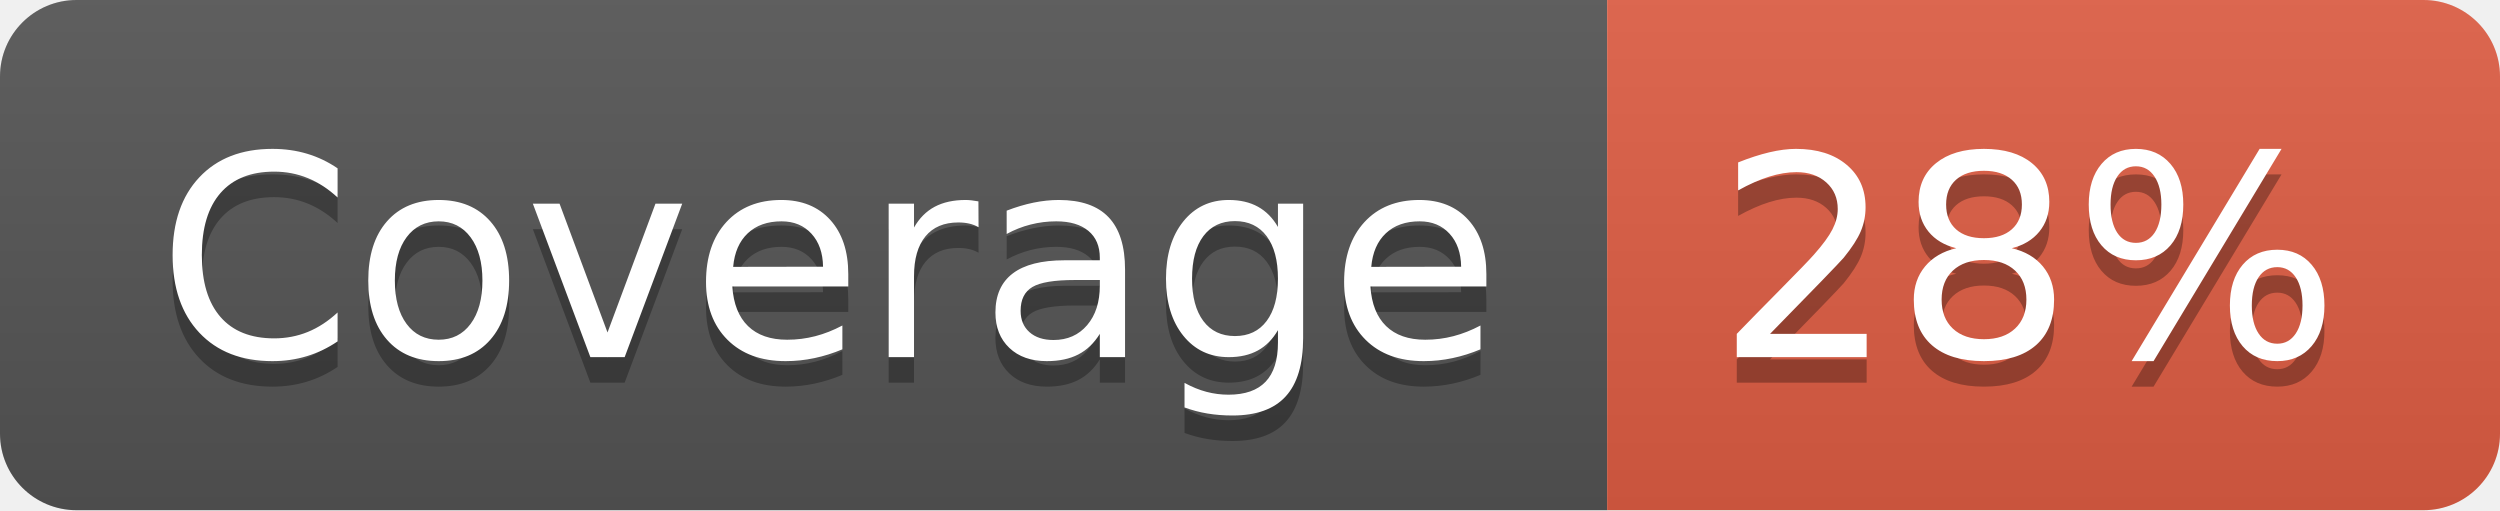
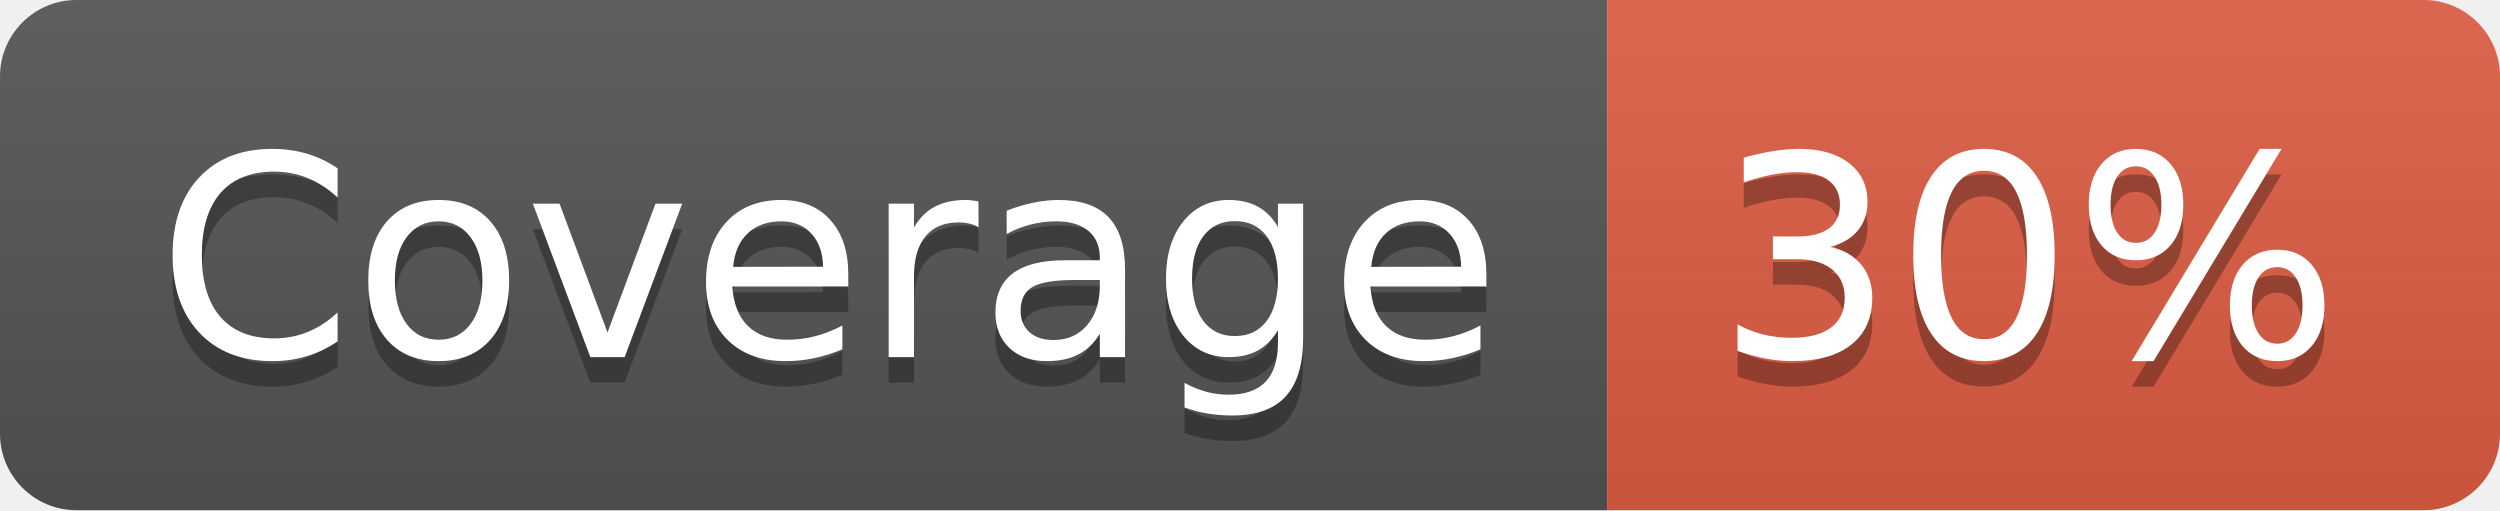
- <svg xmlns="http://www.w3.org/2000/svg" width="98" height="20" role="img" aria-label="Coverage: 28%">
+ <svg xmlns="http://www.w3.org/2000/svg" width="98" height="20" role="img" aria-label="Coverage: 30%">
  <linearGradient id="s" x2="0" y2="100%">
    <stop offset="0" stop-color="#bbb" stop-opacity=".1" />
    <stop offset="1" stop-opacity=".1" />
  </linearGradient>
  <clipPath id="r">
    <rect width="98" height="20" rx="3" fill="#fff" />
  </clipPath>
  <g clip-path="url(#r)">
    <rect width="63" height="20" fill="#555" />
    <rect x="63" width="35" height="20" fill="#e05d44" />
    <rect width="98" height="20" fill="url(#s)" />
  </g>
  <g fill="#fff" text-anchor="middle" font-family="Verdana,Geneva,DejaVu Sans,sans-serif" text-rendering="geometricPrecision" font-size="110">
    <text aria-hidden="true" x="325" y="150" fill="#010101" fill-opacity=".3" transform="scale(.1)" textLength="530">Coverage</text>
    <text x="325" y="140" transform="scale(.1)" fill="#fff" textLength="530">Coverage</text>
-     <text aria-hidden="true" x="795" y="150" fill="#010101" fill-opacity=".3" transform="scale(.1)" textLength="250">28%</text>
-     <text x="795" y="140" transform="scale(.1)" fill="#fff" textLength="250">28%</text>
+     <text aria-hidden="true" x="795" y="150" fill="#010101" fill-opacity=".3" transform="scale(.1)" textLength="250">30%</text>
+     <text x="795" y="140" transform="scale(.1)" fill="#fff" textLength="250">30%</text>
  </g>
</svg>
